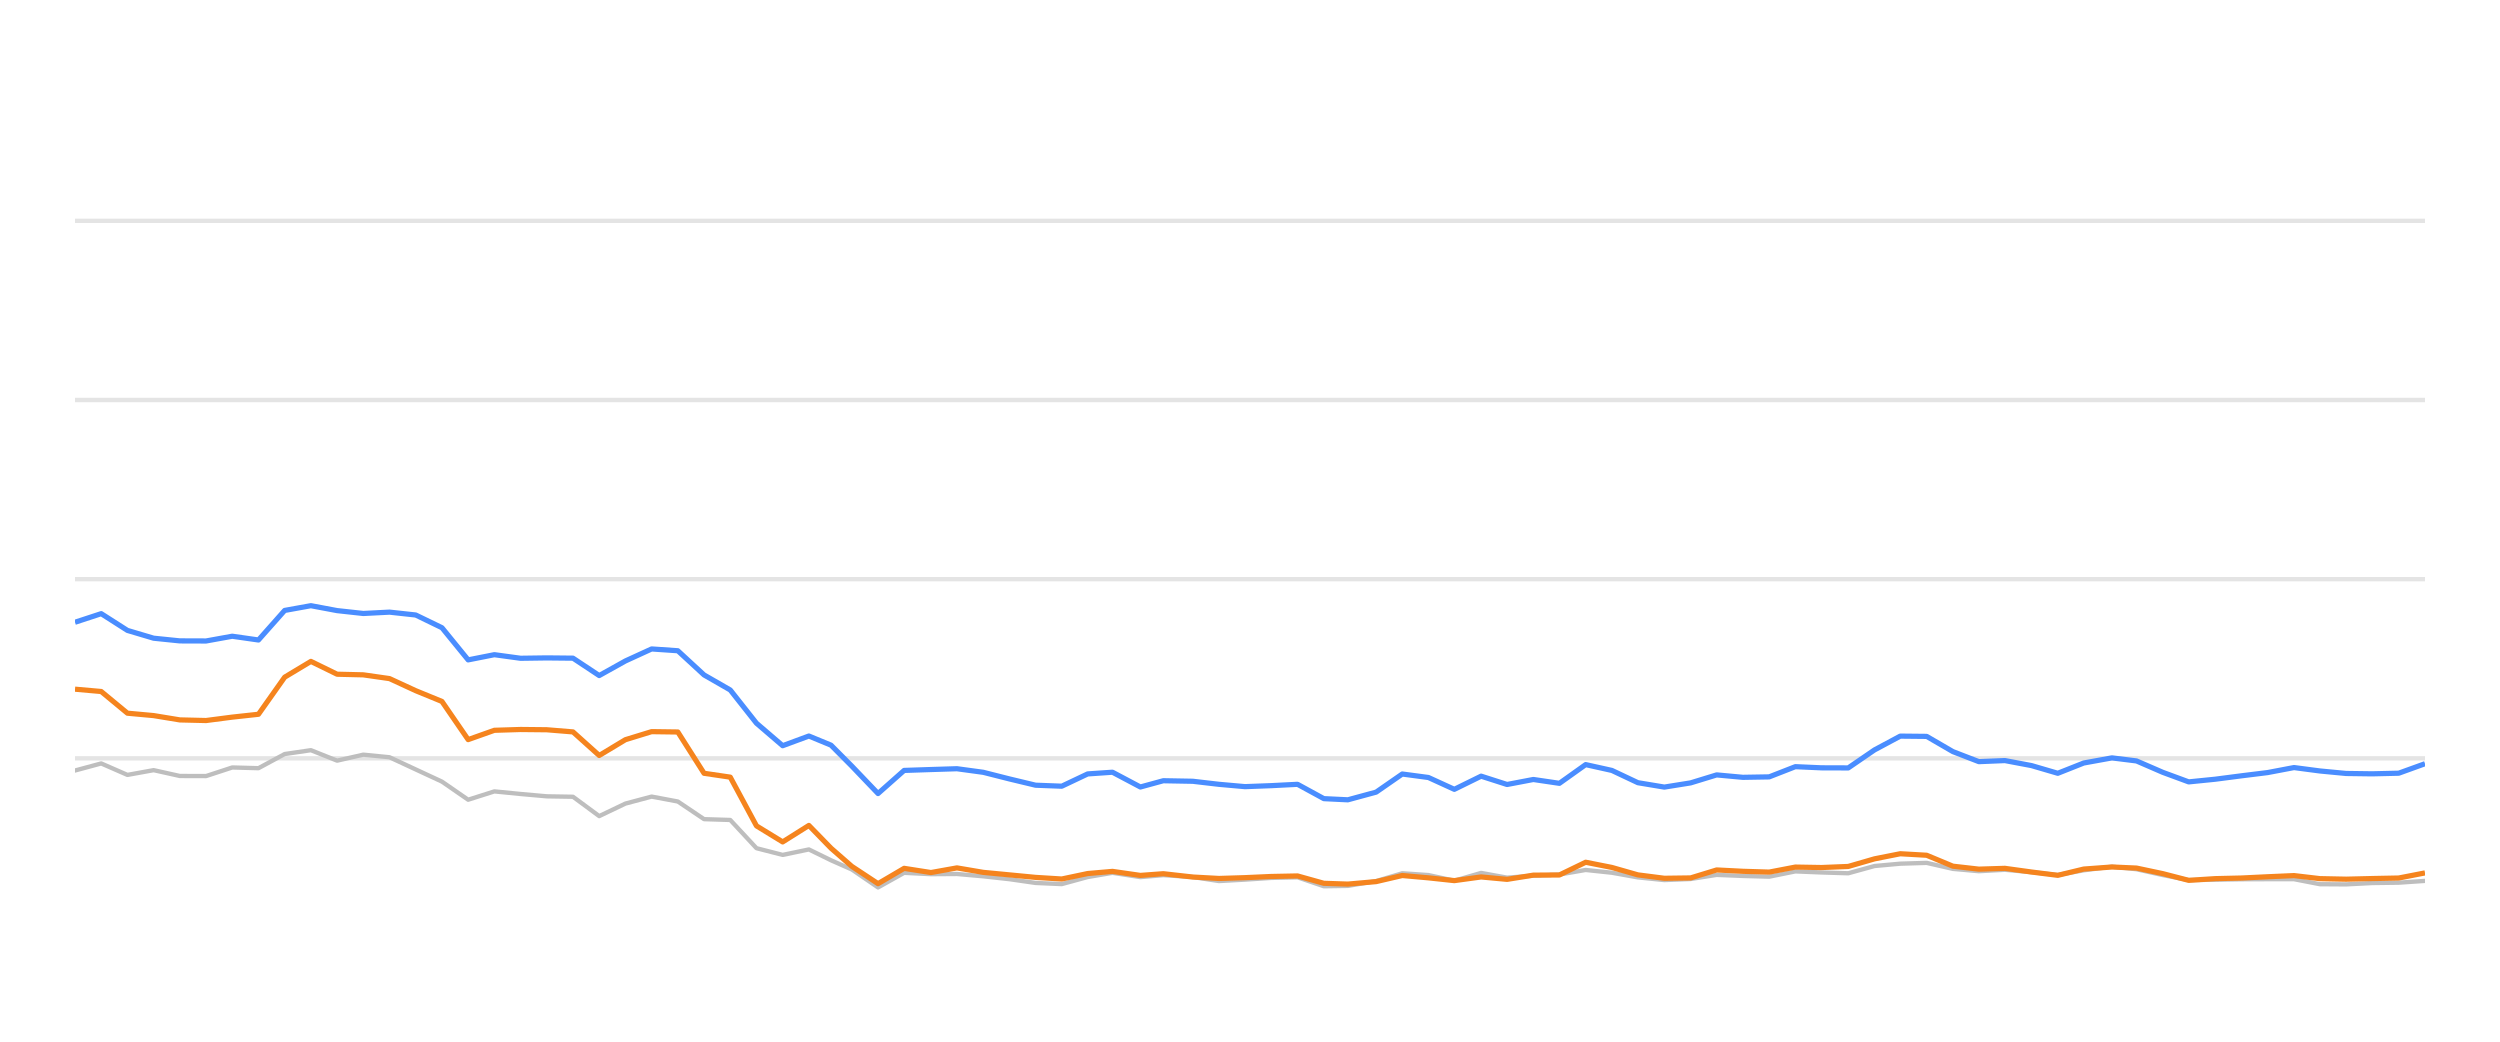
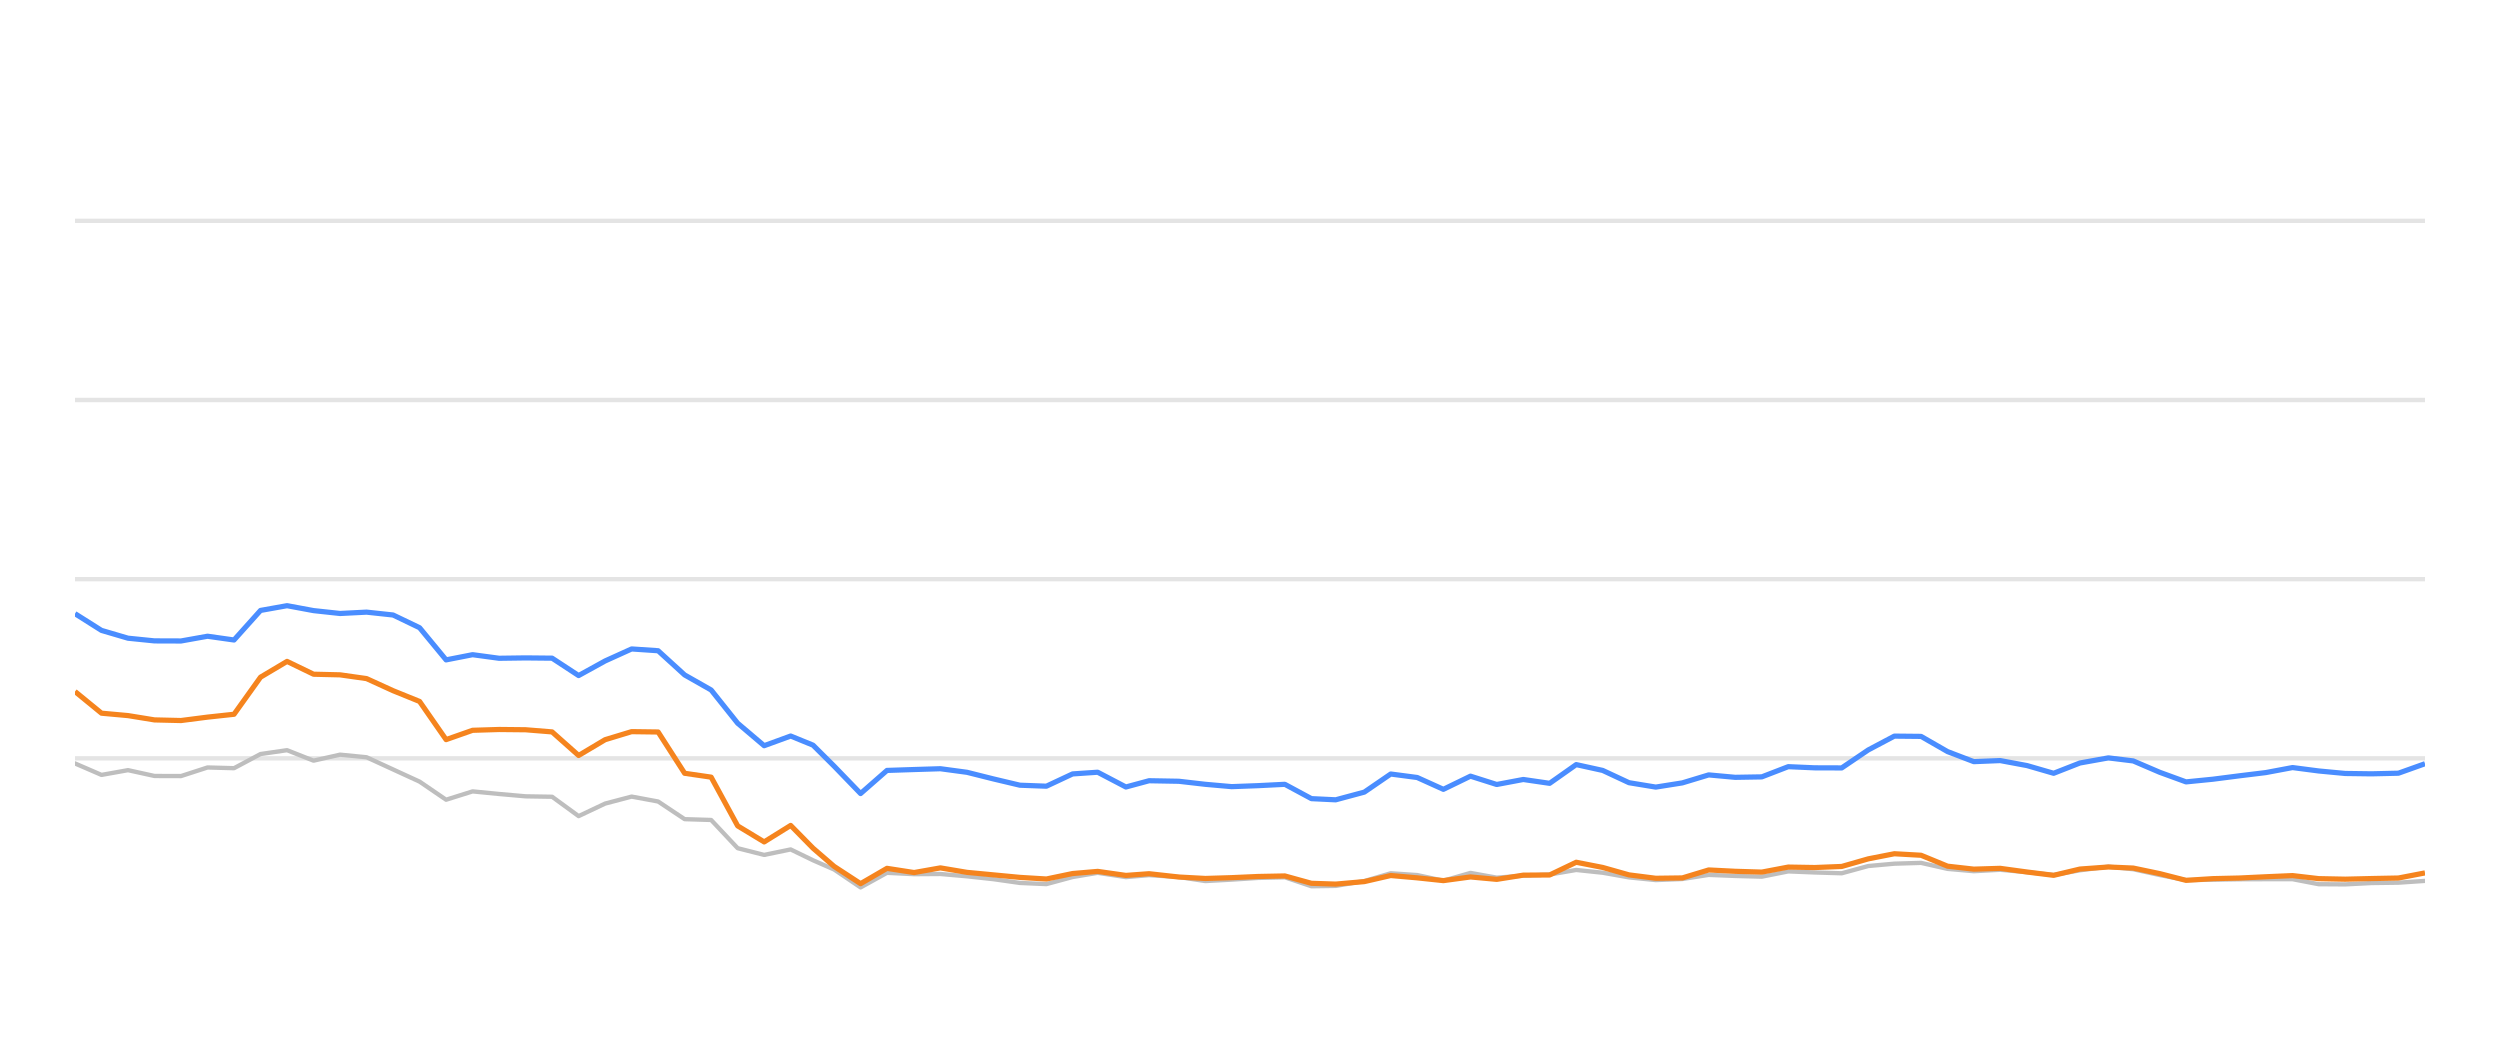
<svg xmlns="http://www.w3.org/2000/svg" width="288pt" height="120pt" viewBox="0 0 288 120" version="1.1">
  <defs>
    <style type="text/css">*{stroke-linejoin: round; stroke-linecap: butt}</style>
  </defs>
  <g id="figure_1">
    <g id="patch_1">
      <path d="M 0 120  L 288 120  L 288 0  L 0 0  L 0 120  z " style="fill: none; opacity: 0" />
    </g>
    <g id="axes_1">
      <g id="patch_2">
        <path d="M 8.64 108  L 279.36 108  L 279.36 4.8  L 8.64 4.8  L 8.64 108  z " style="fill: none" />
      </g>
      <g id="matplotlib.axis_1" />
      <g id="matplotlib.axis_2" />
      <g id="line2d_1">
-         <path d="M 8.64 87.36  L 279.36 87.36  " clip-path="url(#pd069262f5a)" style="fill: none; stroke: #b2b2b2; stroke-opacity: 0.35; stroke-width: 0.5; stroke-linecap: square" />
+         <path d="M 8.64 87.36  L 279.36 87.36  " clip-path="url(#pa02a9459bd)" style="fill: none; stroke: #b2b2b2; stroke-opacity: 0.35; stroke-width: 0.5; stroke-linecap: square" />
      </g>
      <g id="line2d_2">
-         <path d="M 8.64 66.72  L 279.36 66.72  " clip-path="url(#pd069262f5a)" style="fill: none; stroke: #b2b2b2; stroke-opacity: 0.35; stroke-width: 0.5; stroke-linecap: square" />
+         <path d="M 8.64 66.72  L 279.36 66.72  " clip-path="url(#pa02a9459bd)" style="fill: none; stroke: #b2b2b2; stroke-opacity: 0.35; stroke-width: 0.5; stroke-linecap: square" />
      </g>
      <g id="line2d_3">
-         <path d="M 8.64 46.08  L 279.36 46.08  " clip-path="url(#pd069262f5a)" style="fill: none; stroke: #b2b2b2; stroke-opacity: 0.35; stroke-width: 0.5; stroke-linecap: square" />
+         <path d="M 8.64 46.08  L 279.36 46.08  " clip-path="url(#pa02a9459bd)" style="fill: none; stroke: #b2b2b2; stroke-opacity: 0.35; stroke-width: 0.5; stroke-linecap: square" />
      </g>
      <g id="line2d_4">
-         <path d="M 8.64 25.44  L 279.36 25.44  " clip-path="url(#pd069262f5a)" style="fill: none; stroke: #b2b2b2; stroke-opacity: 0.35; stroke-width: 0.5; stroke-linecap: square" />
+         <path d="M 8.64 25.44  L 279.36 25.44  " clip-path="url(#pa02a9459bd)" style="fill: none; stroke: #b2b2b2; stroke-opacity: 0.35; stroke-width: 0.5; stroke-linecap: square" />
      </g>
      <g id="line2d_5">
-         <path d="M 8.64 88.764  L 11.659 87.948  L 14.679 89.269  L 17.698 88.722  L 20.718 89.393  L 23.737 89.403  L 26.756 88.413  L 29.776 88.495  L 32.795 86.865  L 35.815 86.421  L 38.834 87.628  L 41.854 86.937  L 44.873 87.236  L 47.892 88.64  L 50.912 90.043  L 53.931 92.128  L 56.951 91.168  L 59.97 91.467  L 62.989 91.736  L 66.009 91.787  L 69.028 94.016  L 72.048 92.572  L 75.067 91.767  L 78.086 92.334  L 81.106 94.367  L 84.125 94.46  L 87.145 97.711  L 90.164 98.485  L 93.183 97.855  L 95.733 99.104  L 98.132 100.167  L 101.15 102.231  L 104.156 100.549  L 107.245 100.704  L 110.239 100.683  L 113.276 100.951  L 116.289 101.282  L 119.298 101.715  L 122.316 101.849  L 125.299 101.034  L 128.159 100.549  L 131.372 101.044  L 134.013 100.817  L 137.406 101.034  L 140.422 101.498  L 143.424 101.333  L 146.425 101.137  L 149.479 101.065  L 152.507 102.097  L 155.272 102.056  L 158.535 101.498  L 161.541 100.601  L 164.555 100.807  L 167.539 101.457  L 170.627 100.559  L 173.615 101.106  L 176.641 100.879  L 179.644 100.745  L 182.67 100.219  L 185.688 100.539  L 188.684 101.075  L 191.733 101.385  L 194.761 101.261  L 197.761 100.786  L 200.779 100.91  L 203.811 100.993  L 206.824 100.384  L 209.84 100.508  L 212.917 100.601  L 215.945 99.765  L 218.911 99.496  L 221.954 99.403  L 224.974 100.095  L 227.964 100.363  L 230.966 100.198  L 234.03 100.477  L 237.057 100.797  L 240.048 100.26  L 243.293 99.837  L 246.124 100.136  L 249.147 100.807  L 252.138 101.385  L 255.198 101.344  L 258.226 101.292  L 261.227 101.282  L 264.272 101.282  L 267.252 101.86  L 270.274 101.88  L 273.268 101.725  L 276.333 101.684  L 279.36 101.478  " clip-path="url(#pd069262f5a)" style="fill: none; stroke: #bebebe; stroke-width: 0.5; stroke-linecap: round" />
+         <path d="M 8.64 87.948  L 11.693 89.269  L 14.747 88.722  L 17.8 89.393  L 20.854 89.403  L 23.907 88.413  L 26.961 88.495  L 30.014 86.865  L 33.068 86.421  L 36.121 87.628  L 39.175 86.937  L 42.228 87.236  L 45.282 88.64  L 48.335 90.043  L 51.389 92.128  L 54.442 91.168  L 57.495 91.467  L 60.549 91.736  L 63.602 91.787  L 66.656 94.016  L 69.709 92.572  L 72.763 91.767  L 75.816 92.334  L 78.87 94.367  L 81.923 94.46  L 84.977 97.711  L 88.03 98.485  L 91.084 97.855  L 93.661 99.104  L 96.088 100.167  L 99.14 102.231  L 102.18 100.549  L 105.303 100.704  L 108.332 100.683  L 111.403 100.951  L 114.45 101.282  L 117.492 101.715  L 120.545 101.849  L 123.562 101.034  L 126.454 100.549  L 129.703 101.044  L 132.373 100.817  L 135.805 101.034  L 138.855 101.498  L 141.891 101.333  L 144.925 101.137  L 148.014 101.065  L 151.076 102.097  L 153.872 102.056  L 157.172 101.498  L 160.212 100.601  L 163.26 100.807  L 166.277 101.457  L 169.4 100.559  L 172.422 101.106  L 175.483 100.879  L 178.519 100.745  L 181.579 100.219  L 184.631 100.539  L 187.661 101.075  L 190.744 101.385  L 193.807 101.261  L 196.841 100.786  L 199.893 100.91  L 202.959 100.993  L 206.006 100.384  L 209.056 100.508  L 212.167 100.601  L 215.23 99.765  L 218.23 99.496  L 221.306 99.403  L 224.361 100.095  L 227.384 100.363  L 230.42 100.198  L 233.519 100.477  L 236.58 100.797  L 239.605 100.26  L 242.886 99.837  L 245.749 100.136  L 248.806 100.807  L 251.831 101.385  L 254.926 101.344  L 257.988 101.292  L 261.022 101.282  L 264.102 101.282  L 267.115 101.86  L 270.172 101.88  L 273.199 101.725  L 276.299 101.684  L 279.36 101.478  " clip-path="url(#pa02a9459bd)" style="fill: none; stroke: #bebebe; stroke-width: 0.5; stroke-linecap: round" />
      </g>
      <g id="line2d_6">
-         <path d="M 8.64 71.684  L 11.659 70.693  L 14.679 72.623  L 17.698 73.521  L 20.718 73.83  L 23.737 73.841  L 26.756 73.294  L 29.776 73.727  L 32.795 70.322  L 35.815 69.775  L 38.834 70.342  L 41.854 70.673  L 44.873 70.518  L 47.892 70.848  L 50.912 72.313  L 53.931 76.018  L 56.951 75.42  L 59.97 75.833  L 62.989 75.791  L 66.009 75.822  L 69.028 77.824  L 72.048 76.142  L 75.067 74.759  L 78.086 74.966  L 81.106 77.752  L 84.125 79.486  L 87.145 83.315  L 90.164 85.905  L 93.183 84.79  L 95.733 85.843  L 98.132 88.258  L 101.15 91.416  L 104.156 88.753  L 107.245 88.65  L 110.239 88.557  L 113.276 88.97  L 116.289 89.734  L 119.298 90.456  L 122.316 90.57  L 125.299 89.156  L 128.159 88.96  L 131.372 90.662  L 134.013 89.94  L 137.406 90.002  L 140.422 90.353  L 143.424 90.621  L 146.425 90.508  L 149.479 90.353  L 152.507 92.004  L 155.272 92.138  L 158.535 91.251  L 161.541 89.166  L 164.555 89.568  L 167.539 90.931  L 170.627 89.414  L 173.615 90.373  L 176.641 89.796  L 179.644 90.239  L 182.67 88.082  L 185.688 88.753  L 188.684 90.167  L 191.733 90.673  L 194.761 90.188  L 197.761 89.269  L 200.779 89.548  L 203.811 89.496  L 206.824 88.32  L 209.84 88.454  L 212.917 88.464  L 215.945 86.39  L 218.911 84.801  L 221.954 84.832  L 224.974 86.586  L 227.964 87.742  L 230.966 87.618  L 234.03 88.196  L 237.057 89.083  L 240.048 87.897  L 243.293 87.308  L 246.124 87.659  L 249.147 88.97  L 252.138 90.074  L 255.198 89.765  L 258.226 89.372  L 261.227 89.001  L 264.272 88.423  L 267.252 88.815  L 270.274 89.104  L 273.268 89.145  L 276.333 89.073  L 279.36 87.979  " clip-path="url(#pd069262f5a)" style="fill: none; stroke: #4a8dff; stroke-width: 0.6" />
+         <path d="M 8.64 70.693  L 11.693 72.623  L 14.747 73.521  L 17.8 73.83  L 20.854 73.841  L 23.907 73.294  L 26.961 73.727  L 30.014 70.322  L 33.068 69.775  L 36.121 70.342  L 39.175 70.673  L 42.228 70.518  L 45.282 70.848  L 48.335 72.313  L 51.389 76.018  L 54.442 75.42  L 57.495 75.833  L 60.549 75.791  L 63.602 75.822  L 66.656 77.824  L 69.709 76.142  L 72.763 74.759  L 75.816 74.966  L 78.87 77.752  L 81.923 79.486  L 84.977 83.315  L 88.03 85.905  L 91.084 84.79  L 93.661 85.843  L 96.088 88.258  L 99.14 91.416  L 102.18 88.753  L 105.303 88.65  L 108.332 88.557  L 111.403 88.97  L 114.45 89.734  L 117.492 90.456  L 120.545 90.57  L 123.562 89.156  L 126.454 88.96  L 129.703 90.662  L 132.373 89.94  L 135.805 90.002  L 138.855 90.353  L 141.891 90.621  L 144.925 90.508  L 148.014 90.353  L 151.076 92.004  L 153.872 92.138  L 157.172 91.251  L 160.212 89.166  L 163.26 89.568  L 166.277 90.931  L 169.4 89.414  L 172.422 90.373  L 175.483 89.796  L 178.519 90.239  L 181.579 88.082  L 184.631 88.753  L 187.661 90.167  L 190.744 90.673  L 193.807 90.188  L 196.841 89.269  L 199.893 89.548  L 202.959 89.496  L 206.006 88.32  L 209.056 88.454  L 212.167 88.464  L 215.23 86.39  L 218.23 84.801  L 221.306 84.832  L 224.361 86.586  L 227.384 87.742  L 230.42 87.618  L 233.519 88.196  L 236.58 89.083  L 239.605 87.897  L 242.886 87.308  L 245.749 87.659  L 248.806 88.97  L 251.831 90.074  L 254.926 89.765  L 257.988 89.372  L 261.022 89.001  L 264.102 88.423  L 267.115 88.815  L 270.172 89.104  L 273.199 89.145  L 276.299 89.073  L 279.36 87.979  " clip-path="url(#pa02a9459bd)" style="fill: none; stroke: #4a8dff; stroke-width: 0.6" />
      </g>
      <g id="line2d_7">
-         <path d="M 8.64 79.393  L 11.659 79.661  L 14.679 82.159  L 17.698 82.437  L 20.718 82.933  L 23.737 83.005  L 26.756 82.613  L 29.776 82.283  L 32.795 78.01  L 35.815 76.194  L 38.834 77.67  L 41.854 77.742  L 44.873 78.175  L 47.892 79.568  L 50.912 80.807  L 53.931 85.203  L 56.951 84.13  L 59.97 84.037  L 62.989 84.068  L 66.009 84.316  L 69.028 87.03  L 72.048 85.213  L 75.067 84.285  L 78.086 84.326  L 81.106 89.083  L 84.125 89.527  L 87.145 95.141  L 90.164 96.989  L 93.183 95.09  L 95.733 97.711  L 98.132 99.806  L 101.15 101.798  L 104.156 100.033  L 107.245 100.518  L 110.239 99.981  L 113.276 100.497  L 116.289 100.786  L 119.298 101.075  L 122.316 101.261  L 125.299 100.632  L 128.159 100.384  L 131.372 100.848  L 134.013 100.652  L 137.406 101.034  L 140.422 101.199  L 143.424 101.106  L 146.425 100.972  L 149.479 100.91  L 152.507 101.756  L 155.272 101.849  L 158.535 101.56  L 161.541 100.859  L 164.555 101.127  L 167.539 101.447  L 170.627 101.024  L 173.615 101.302  L 176.641 100.817  L 179.644 100.797  L 182.67 99.331  L 185.688 99.93  L 188.684 100.786  L 191.733 101.178  L 194.761 101.137  L 197.761 100.219  L 200.779 100.374  L 203.811 100.466  L 206.824 99.888  L 209.84 99.94  L 212.917 99.816  L 215.945 98.939  L 218.911 98.351  L 221.954 98.526  L 224.974 99.785  L 227.964 100.126  L 230.966 100.033  L 234.03 100.456  L 237.057 100.838  L 240.048 100.116  L 243.293 99.878  L 246.124 100.002  L 249.147 100.642  L 252.138 101.416  L 255.198 101.22  L 258.226 101.148  L 261.227 101.003  L 264.272 100.869  L 267.252 101.22  L 270.274 101.282  L 273.268 101.209  L 276.333 101.148  L 279.36 100.559  " clip-path="url(#pd069262f5a)" style="fill: none; stroke: #f5841e; stroke-width: 0.6" />
+         <path d="M 8.64 79.661  L 11.693 82.159  L 14.747 82.437  L 17.8 82.933  L 20.854 83.005  L 23.907 82.613  L 26.961 82.283  L 30.014 78.01  L 33.068 76.194  L 36.121 77.67  L 39.175 77.742  L 42.228 78.175  L 45.282 79.568  L 48.335 80.807  L 51.389 85.203  L 54.442 84.13  L 57.495 84.037  L 60.549 84.068  L 63.602 84.316  L 66.656 87.03  L 69.709 85.213  L 72.763 84.285  L 75.816 84.326  L 78.87 89.083  L 81.923 89.527  L 84.977 95.141  L 88.03 96.989  L 91.084 95.09  L 93.661 97.711  L 96.088 99.806  L 99.14 101.798  L 102.18 100.033  L 105.303 100.518  L 108.332 99.981  L 111.403 100.497  L 114.45 100.786  L 117.492 101.075  L 120.545 101.261  L 123.562 100.632  L 126.454 100.384  L 129.703 100.848  L 132.373 100.652  L 135.805 101.034  L 138.855 101.199  L 141.891 101.106  L 144.925 100.972  L 148.014 100.91  L 151.076 101.756  L 153.872 101.849  L 157.172 101.56  L 160.212 100.859  L 163.26 101.127  L 166.277 101.447  L 169.4 101.024  L 172.422 101.302  L 175.483 100.817  L 178.519 100.797  L 181.579 99.331  L 184.631 99.93  L 187.661 100.786  L 190.744 101.178  L 193.807 101.137  L 196.841 100.219  L 199.893 100.374  L 202.959 100.466  L 206.006 99.888  L 209.056 99.94  L 212.167 99.816  L 215.23 98.939  L 218.23 98.351  L 221.306 98.526  L 224.361 99.785  L 227.384 100.126  L 230.42 100.033  L 233.519 100.456  L 236.58 100.838  L 239.605 100.116  L 242.886 99.878  L 245.749 100.002  L 248.806 100.642  L 251.831 101.416  L 254.926 101.22  L 257.988 101.148  L 261.022 101.003  L 264.102 100.869  L 267.115 101.22  L 270.172 101.282  L 273.199 101.209  L 276.299 101.148  L 279.36 100.559  " clip-path="url(#pa02a9459bd)" style="fill: none; stroke: #f5841e; stroke-width: 0.6" />
      </g>
    </g>
  </g>
  <defs>
-     <clipPath id="pd069262f5a">
+     <clipPath id="pa02a9459bd">
      <rect x="8.64" y="4.8" width="270.72" height="103.2" />
    </clipPath>
  </defs>
</svg>
